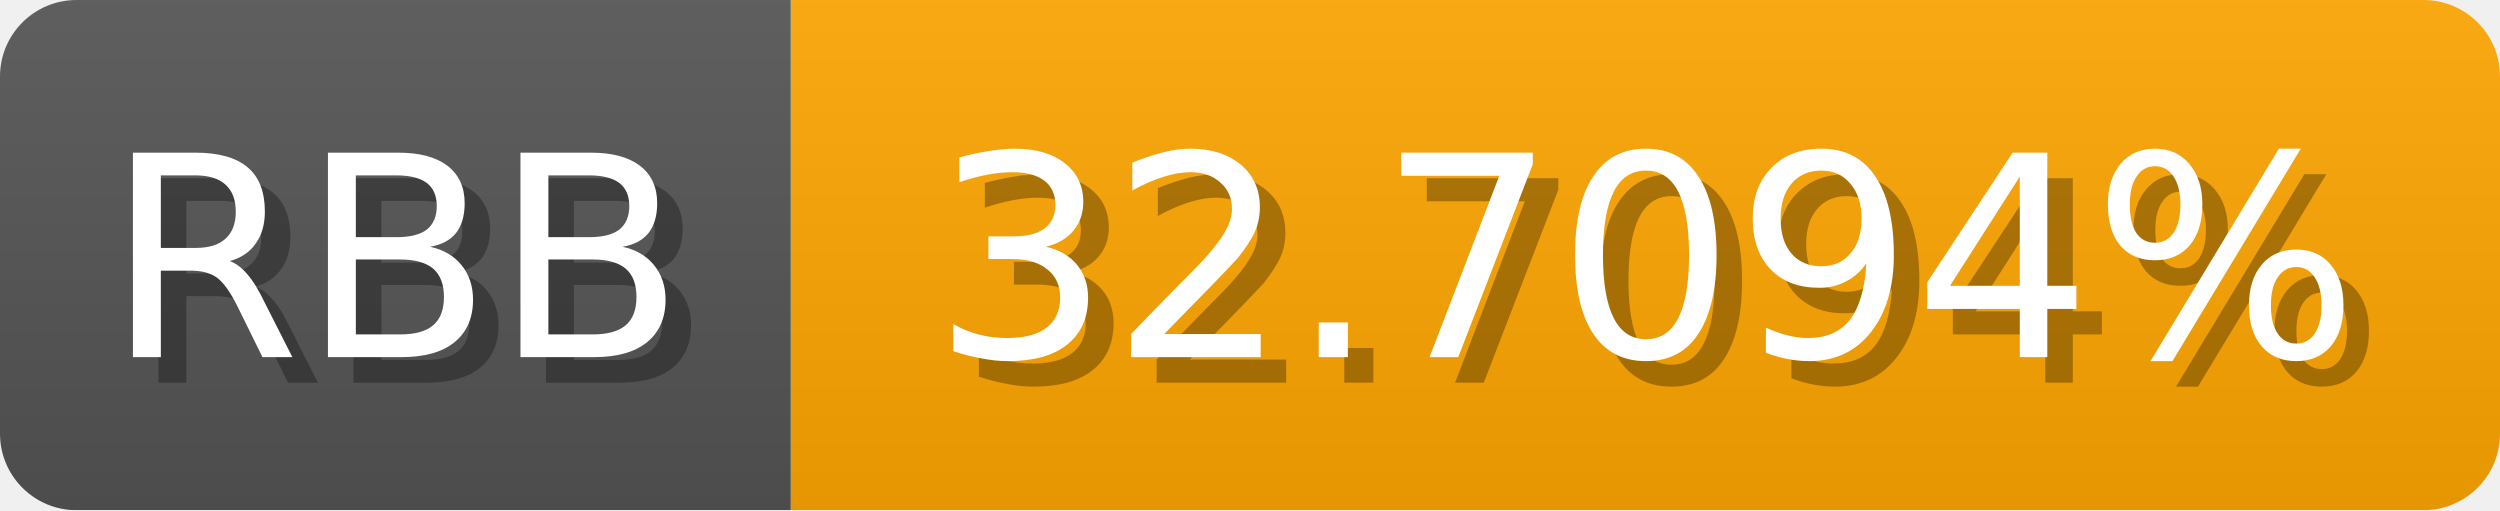
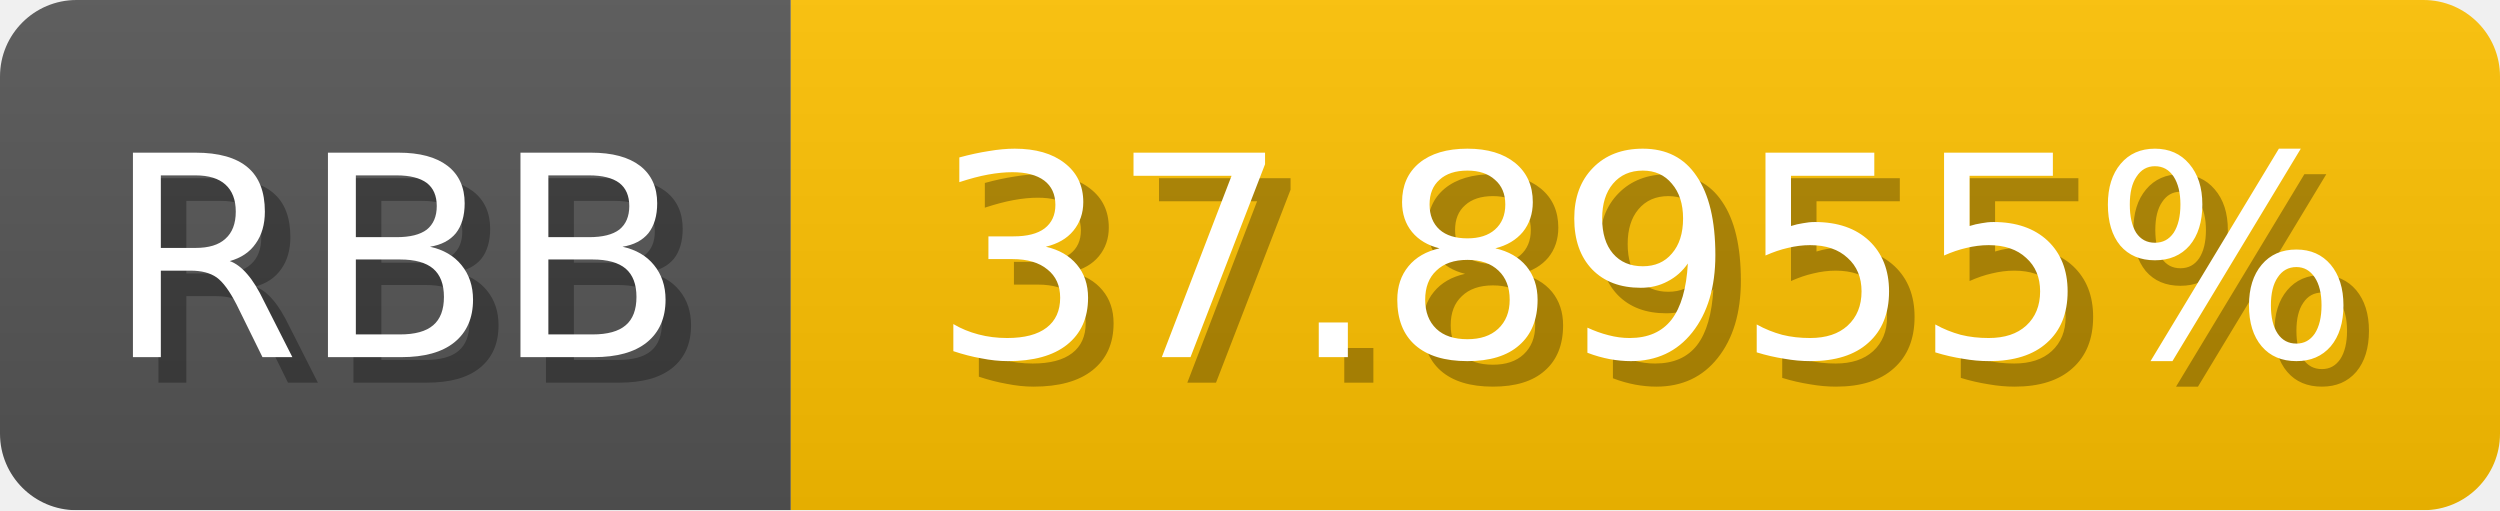
<svg xmlns="http://www.w3.org/2000/svg" width="98" height="20">
  <linearGradient id="b" x2="0" y2="100%">
    <stop offset="0" stop-color="#bbb" stop-opacity=".1" />
    <stop offset="1" stop-opacity=".1" />
  </linearGradient>
  <mask id="anybadge_1">
    <rect width="98" height="20" rx="3" fill="#fff" />
  </mask>
  <g mask="url(#anybadge_1)">
    <path fill="#555" d="M0 0h31v20H0z" />
-     <path fill="#ffa700" d="M31 0h67v20H31z" />
+     <path fill="#ffc200" d="M31 0h67v20H31z" />
    <path fill="url(#b)" d="M0 0h98v20H0z" />
  </g>
  <g fill="#fff" text-anchor="middle" font-family="DejaVu Sans,Verdana,Geneva,sans-serif" font-size="11">
    <text x="16.5" y="15" fill="#010101" fill-opacity=".3">RBB</text>
    <text x="15.5" y="14">RBB</text>
  </g>
  <g fill="#fff" text-anchor="middle" font-family="DejaVu Sans,Verdana,Geneva,sans-serif" font-size="11">
-     <text x="65.5" y="15" fill="#010101" fill-opacity=".3">32.7094%</text>
-     <text x="64.5" y="14">32.7094%</text>
+     <text x="65.5" y="15" fill="#010101" fill-opacity=".3">37.8955%</text>
+     <text x="64.5" y="14">37.8955%</text>
  </g>
</svg>
